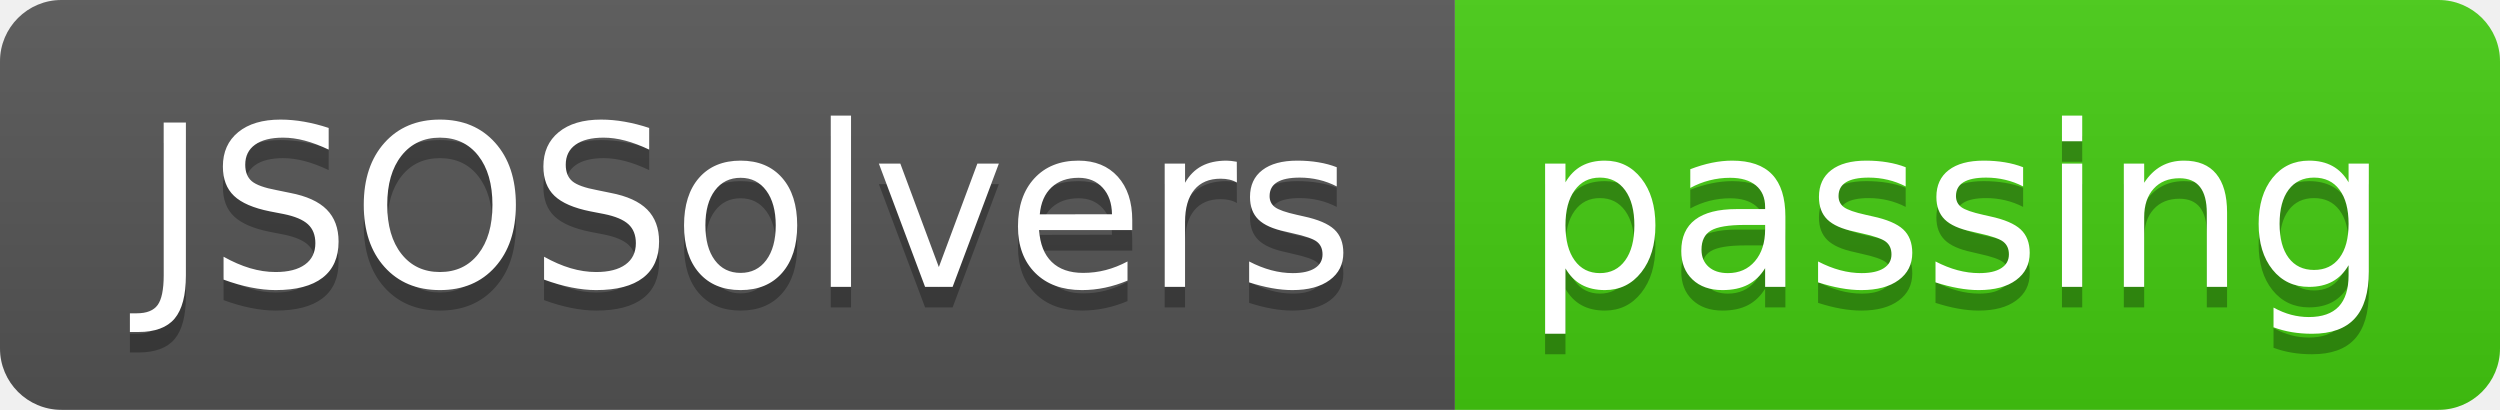
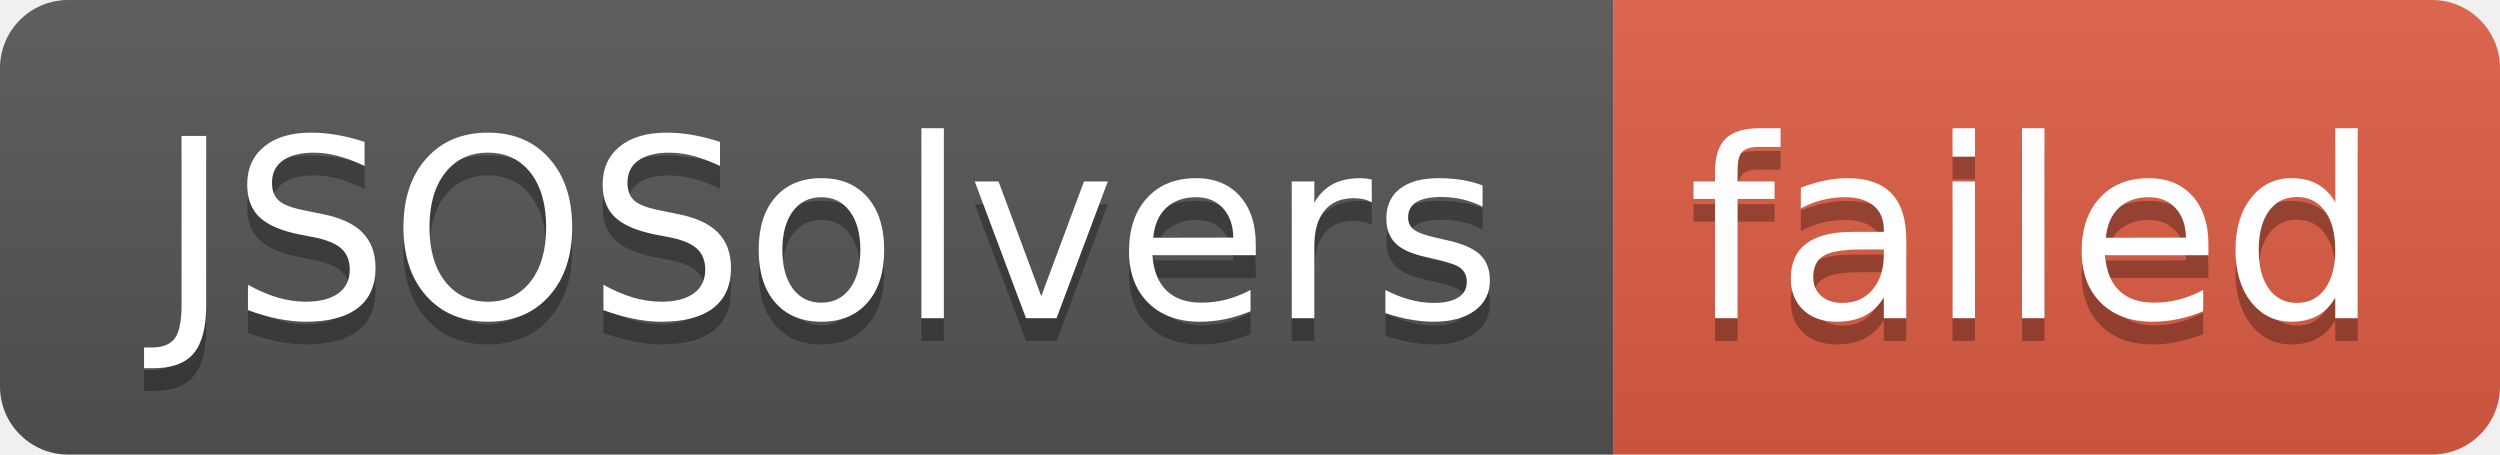
- <svg xmlns="http://www.w3.org/2000/svg" width="122" height="20" role="img" aria-label="JSOSolvers: passing">
+ <svg xmlns="http://www.w3.org/2000/svg" width="110" height="20" role="img" aria-label="JSOSolvers: failed">
  <linearGradient id="s" x2="0" y2="100%">
    <stop offset="0" stop-color="#bbb" stop-opacity=".1" />
    <stop offset="1" stop-opacity=".1" />
  </linearGradient>
  <clipPath id="r">
-     <rect width="122" height="20" rx="3" fill="#fff" />
+     <rect width="110" height="20" rx="3" fill="#fff" />
  </clipPath>
  <g clip-path="url(#r)">
    <rect width="71" height="20" fill="#555" />
-     <rect x="71" width="51" height="20" fill="#4c1" />
-     <rect width="122" height="20" fill="url(#s)" />
+     <rect x="71" width="39" height="20" fill="#e05d44" />
+     <rect width="110" height="20" fill="url(#s)" />
  </g>
  <g fill="#fff" text-anchor="middle" font-family="Verdana,Geneva,DejaVu Sans,sans-serif" text-rendering="geometricPrecision" font-size="110">
    <text aria-hidden="true" x="365" y="150" fill="#010101" fill-opacity=".3" transform="scale(.1)" textLength="610">JSOSolvers</text>
    <text x="365" y="140" transform="scale(.1)" fill="#fff" textLength="610">JSOSolvers</text>
-     <text aria-hidden="true" x="955" y="150" fill="#010101" fill-opacity=".3" transform="scale(.1)" textLength="410">passing</text>
-     <text x="955" y="140" transform="scale(.1)" fill="#fff" textLength="410">passing</text>
+     <text aria-hidden="true" x="895" y="150" fill="#010101" fill-opacity=".3" transform="scale(.1)" textLength="290">failed</text>
+     <text x="895" y="140" transform="scale(.1)" fill="#fff" textLength="290">failed</text>
  </g>
</svg>
